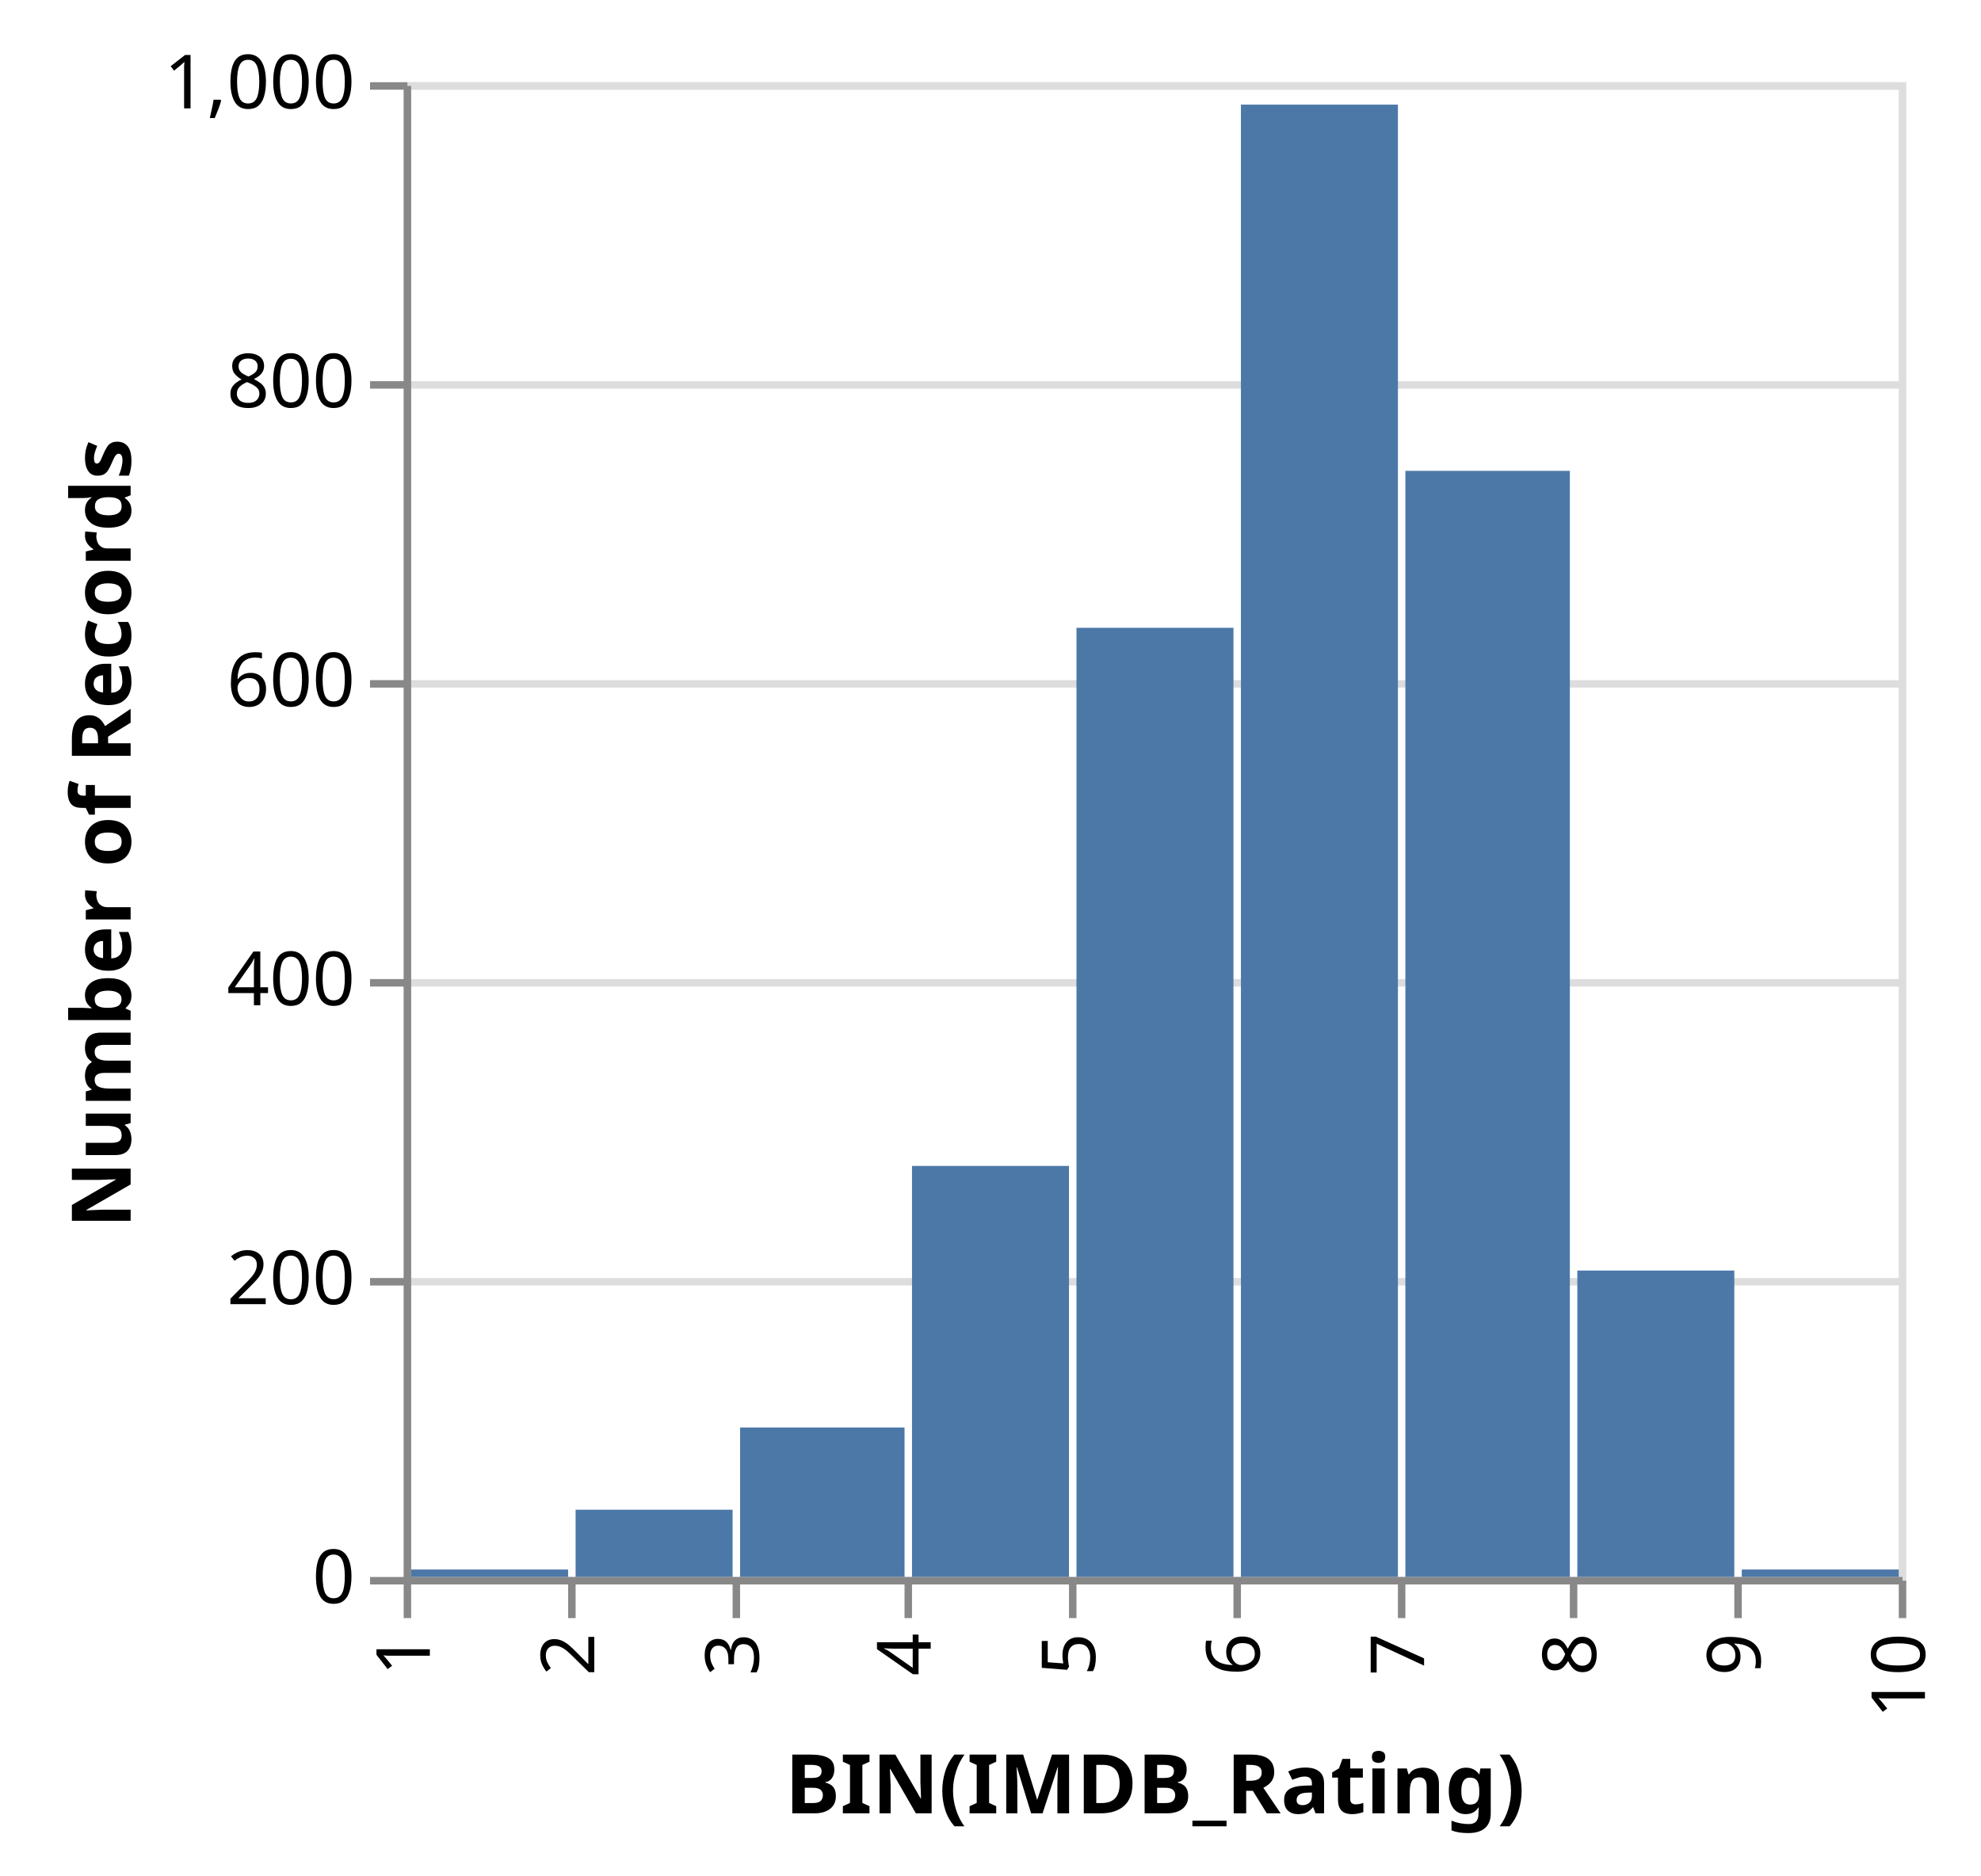
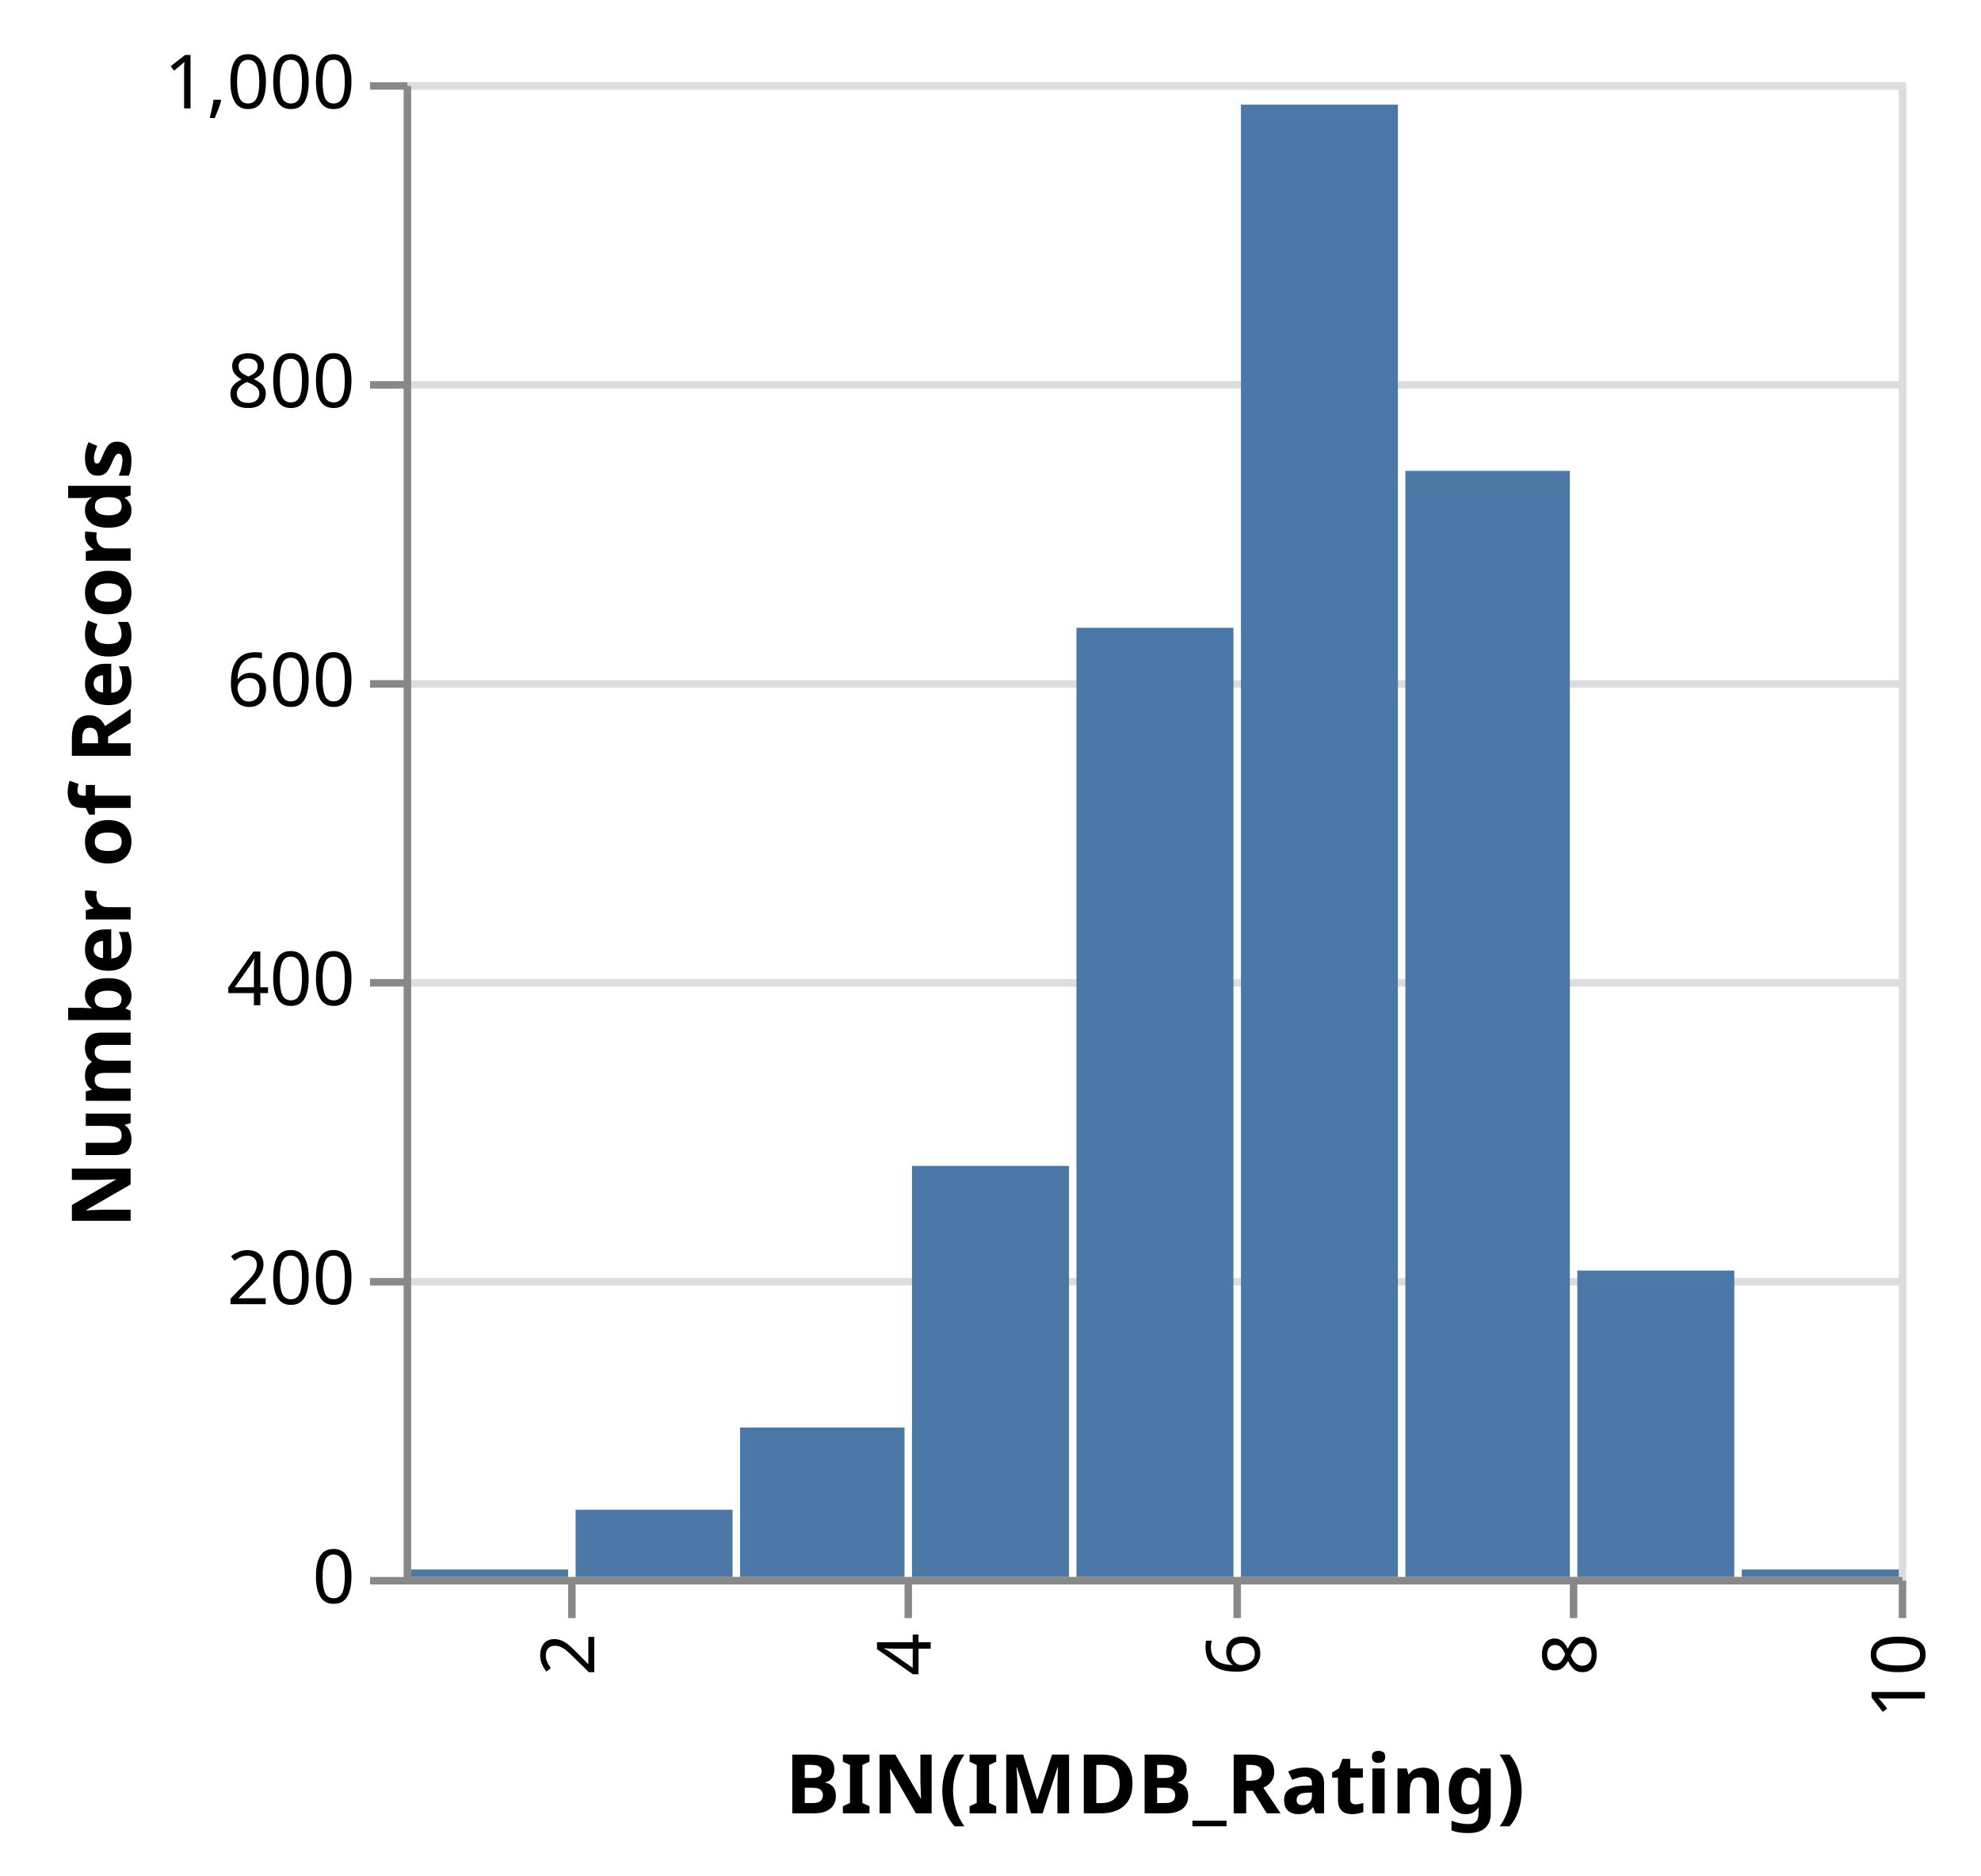
<svg xmlns="http://www.w3.org/2000/svg" class="marks" width="265" height="251" viewBox="0 0 265 251" version="1.1">
  <g transform="translate(54,11)">
    <g class="mark-group role-frame root">
      <g transform="translate(0,0)">
        <path class="background" d="M0.5,0.5h200v200h-200Z" style="fill: transparent; stroke: #ddd;" />
        <g>
          <g class="mark-group role-axis">
            <g transform="translate(0.5,0.5)">
              <path class="background" d="M0,0h0v0h0Z" style="pointer-events: none; fill: none;" />
              <g>
                <g class="mark-rule role-axis-grid" style="pointer-events: none;">
                  <line transform="translate(0,200)" x2="200" y2="0" style="fill: none; stroke: #ddd; stroke-width: 1; stroke-dasharray: ; opacity: 1;" />
                  <line transform="translate(0,160)" x2="200" y2="0" style="fill: none; stroke: #ddd; stroke-width: 1; stroke-dasharray: ; opacity: 1;" />
                  <line transform="translate(0,120)" x2="200" y2="0" style="fill: none; stroke: #ddd; stroke-width: 1; stroke-dasharray: ; opacity: 1;" />
                  <line transform="translate(0,80)" x2="200" y2="0" style="fill: none; stroke: #ddd; stroke-width: 1; stroke-dasharray: ; opacity: 1;" />
                  <line transform="translate(0,40)" x2="200" y2="0" style="fill: none; stroke: #ddd; stroke-width: 1; stroke-dasharray: ; opacity: 1;" />
                  <line transform="translate(0,0)" x2="200" y2="0" style="fill: none; stroke: #ddd; stroke-width: 1; stroke-dasharray: ; opacity: 1;" />
                </g>
              </g>
            </g>
          </g>
          <g class="mark-rect role-mark marks">
            <path d="M112,3h21v197h-21Z" style="fill: #4c78a8;" />
            <path d="M45,180h22v20h-22Z" style="fill: #4c78a8;" />
            <path d="M134,52h22v148h-22Z" style="fill: #4c78a8;" />
            <path d="M90,73h21v127h-21Z" style="fill: #4c78a8;" />
            <path d="M157,159h21v41h-21Z" style="fill: #4c78a8;" />
            <path d="M23,191h21v9h-21Z" style="fill: #4c78a8;" />
            <path d="M68,145h21v55h-21Z" style="fill: #4c78a8;" />
            <path d="M179,199h21v1h-21Z" style="fill: #4c78a8;" />
            <path d="M1,199h21v1h-21Z" style="fill: #4c78a8;" />
          </g>
          <g class="mark-group role-axis">
            <g transform="translate(0.5,200.5)">
              <path class="background" d="M0,0h0v0h0Z" style="pointer-events: none; fill: none;" />
              <g>
                <g class="mark-rule role-axis-tick" style="pointer-events: none;">
-                   <line transform="translate(0,0)" x2="0" y2="5" style="fill: none; stroke: #888; stroke-width: 1; opacity: 1;" />
                  <line transform="translate(22,0)" x2="0" y2="5" style="fill: none; stroke: #888; stroke-width: 1; opacity: 1;" />
-                   <line transform="translate(44,0)" x2="0" y2="5" style="fill: none; stroke: #888; stroke-width: 1; opacity: 1;" />
                  <line transform="translate(67,0)" x2="0" y2="5" style="fill: none; stroke: #888; stroke-width: 1; opacity: 1;" />
-                   <line transform="translate(89,0)" x2="0" y2="5" style="fill: none; stroke: #888; stroke-width: 1; opacity: 1;" />
                  <line transform="translate(111,0)" x2="0" y2="5" style="fill: none; stroke: #888; stroke-width: 1; opacity: 1;" />
-                   <line transform="translate(133,0)" x2="0" y2="5" style="fill: none; stroke: #888; stroke-width: 1; opacity: 1;" />
                  <line transform="translate(156,0)" x2="0" y2="5" style="fill: none; stroke: #888; stroke-width: 1; opacity: 1;" />
-                   <line transform="translate(178,0)" x2="0" y2="5" style="fill: none; stroke: #888; stroke-width: 1; opacity: 1;" />
                  <line transform="translate(200,0)" x2="0" y2="5" style="fill: none; stroke: #888; stroke-width: 1; opacity: 1;" />
                </g>
                <g class="mark-text role-axis-label" style="pointer-events: none;">
-                   <text text-anchor="end" transform="translate(0,7) rotate(270) translate(0,3)" style="font: 10px sans-serif; fill: #000; opacity: 1;">1</text>
                  <text text-anchor="end" transform="translate(22,7) rotate(270) translate(0,3)" style="font: 10px sans-serif; fill: #000; opacity: 1;">2</text>
-                   <text text-anchor="end" transform="translate(44,7) rotate(270) translate(0,3)" style="font: 10px sans-serif; fill: #000; opacity: 1;">3</text>
                  <text text-anchor="end" transform="translate(67,7) rotate(270) translate(0,3)" style="font: 10px sans-serif; fill: #000; opacity: 1;">4</text>
-                   <text text-anchor="end" transform="translate(89,7) rotate(270) translate(0,3)" style="font: 10px sans-serif; fill: #000; opacity: 1;">5</text>
                  <text text-anchor="end" transform="translate(111,7) rotate(270) translate(0,3)" style="font: 10px sans-serif; fill: #000; opacity: 1;">6</text>
-                   <text text-anchor="end" transform="translate(133,7) rotate(270) translate(0,3)" style="font: 10px sans-serif; fill: #000; opacity: 1;">7</text>
                  <text text-anchor="end" transform="translate(156,7) rotate(270) translate(0,3)" style="font: 10px sans-serif; fill: #000; opacity: 1;">8</text>
-                   <text text-anchor="end" transform="translate(178,7) rotate(270) translate(0,3)" style="font: 10px sans-serif; fill: #000; opacity: 1;">9</text>
                  <text text-anchor="end" transform="translate(200,7) rotate(270) translate(0,3)" style="font: 10px sans-serif; fill: #000; opacity: 1;">10</text>
                </g>
                <g class="mark-rule role-axis-domain" style="pointer-events: none;">
                  <line transform="translate(0,0)" x2="200" y2="0" style="fill: none; stroke: #888; stroke-width: 1; opacity: 1;" />
                </g>
                <g class="mark-text role-axis-title" style="pointer-events: none;">
                  <text text-anchor="middle" transform="translate(100,31.12305)" style="font: bold 11px sans-serif; fill: #000; opacity: 1;">BIN(IMDB_Rating)</text>
                </g>
              </g>
            </g>
          </g>
          <g class="mark-group role-axis">
            <g transform="translate(0.5,0.5)">
              <path class="background" d="M0,0h0v0h0Z" style="pointer-events: none; fill: none;" />
              <g>
                <g class="mark-rule role-axis-tick" style="pointer-events: none;">
                  <line transform="translate(0,200)" x2="-5" y2="0" style="fill: none; stroke: #888; stroke-width: 1; opacity: 1;" />
                  <line transform="translate(0,160)" x2="-5" y2="0" style="fill: none; stroke: #888; stroke-width: 1; opacity: 1;" />
                  <line transform="translate(0,120)" x2="-5" y2="0" style="fill: none; stroke: #888; stroke-width: 1; opacity: 1;" />
                  <line transform="translate(0,80)" x2="-5" y2="0" style="fill: none; stroke: #888; stroke-width: 1; opacity: 1;" />
                  <line transform="translate(0,40)" x2="-5" y2="0" style="fill: none; stroke: #888; stroke-width: 1; opacity: 1;" />
                  <line transform="translate(0,0)" x2="-5" y2="0" style="fill: none; stroke: #888; stroke-width: 1; opacity: 1;" />
                </g>
                <g class="mark-text role-axis-label" style="pointer-events: none;">
                  <text text-anchor="end" transform="translate(-7,203)" style="font: 10px sans-serif; fill: #000; opacity: 1;">0</text>
                  <text text-anchor="end" transform="translate(-7,163)" style="font: 10px sans-serif; fill: #000; opacity: 1;">200</text>
                  <text text-anchor="end" transform="translate(-7,123)" style="font: 10px sans-serif; fill: #000; opacity: 1;">400</text>
                  <text text-anchor="end" transform="translate(-7,83)" style="font: 10px sans-serif; fill: #000; opacity: 1;">600</text>
                  <text text-anchor="end" transform="translate(-7,43)" style="font: 10px sans-serif; fill: #000; opacity: 1;">800</text>
                  <text text-anchor="end" transform="translate(-7,3)" style="font: 10px sans-serif; fill: #000; opacity: 1;">1,000</text>
                </g>
                <g class="mark-rule role-axis-domain" style="pointer-events: none;">
                  <line transform="translate(0,200)" x2="0" y2="-200" style="fill: none; stroke: #888; stroke-width: 1; opacity: 1;" />
                </g>
                <g class="mark-text role-axis-title" style="pointer-events: none;">
                  <text text-anchor="middle" transform="translate(-35.02441,100) rotate(-90) translate(0,-2)" style="font: bold 11px sans-serif; fill: #000; opacity: 1;">Number of Records</text>
                </g>
              </g>
            </g>
          </g>
        </g>
      </g>
    </g>
  </g>
</svg>
